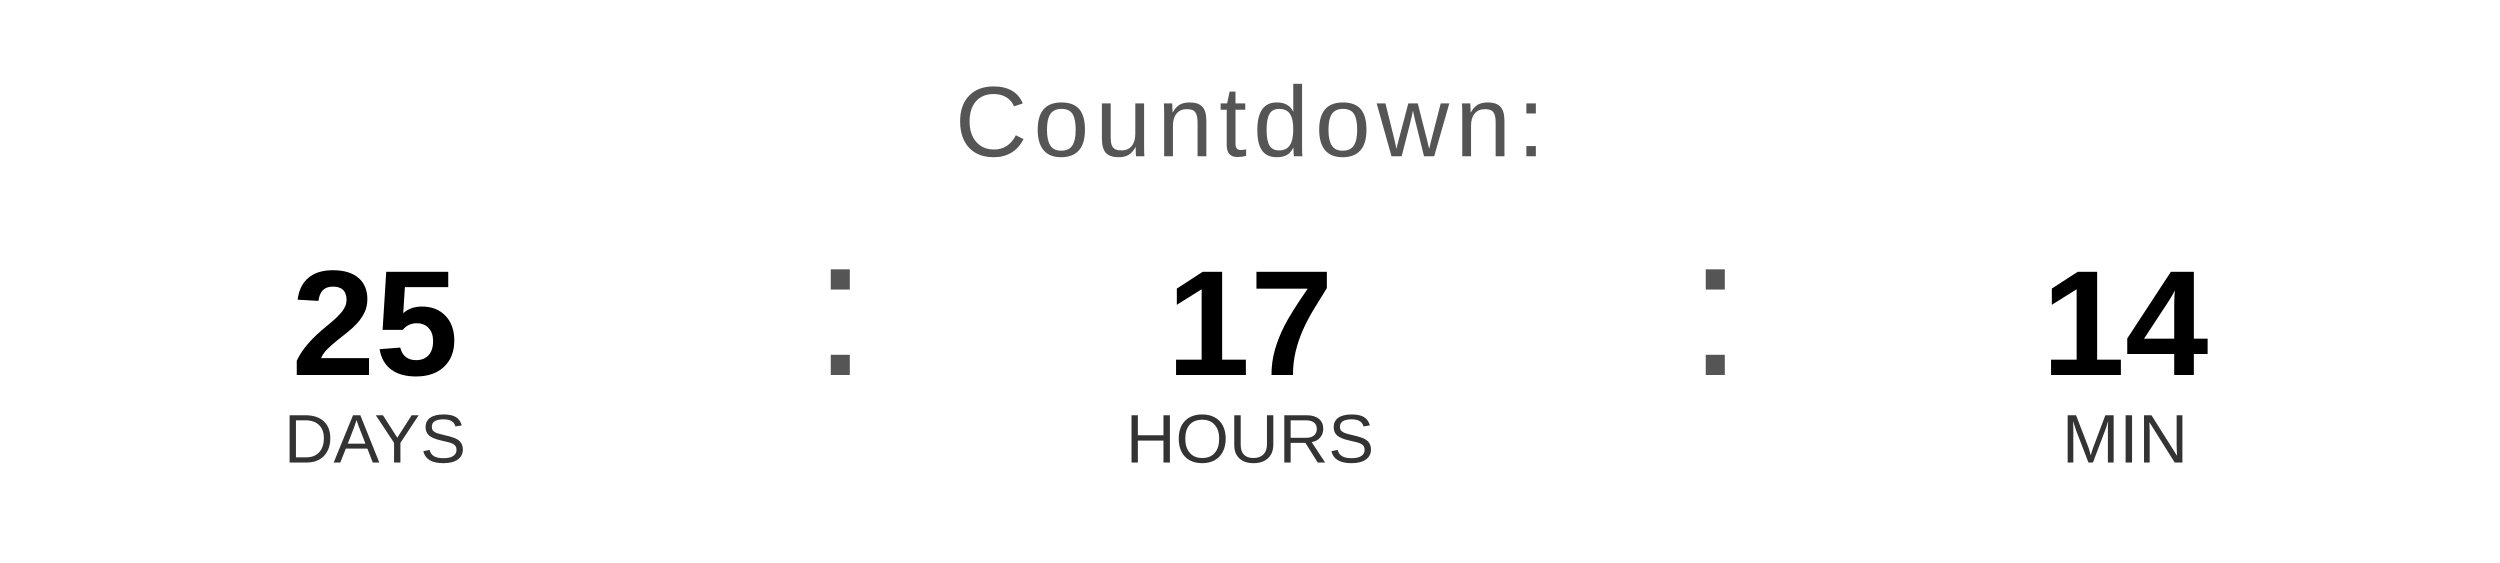
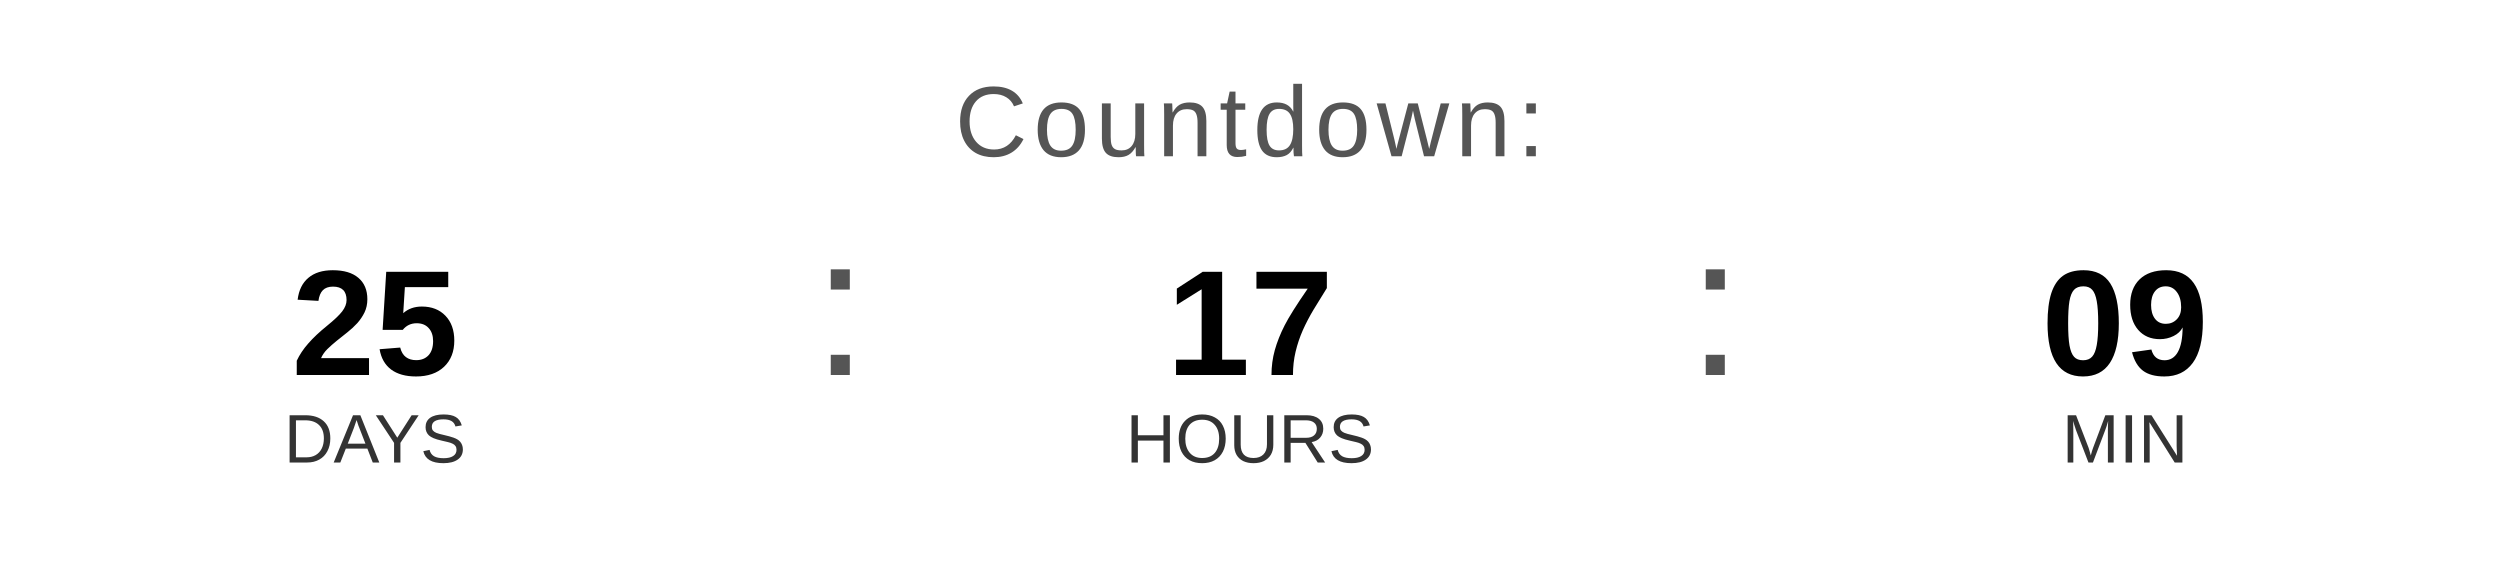
<svg xmlns="http://www.w3.org/2000/svg" width="400" height="90" viewBox="0 0 400 90">
  <text x="200" y="25" font-family="Arial, Helvetica, sans-serif" font-size="16" fill="#555555" text-anchor="middle" letter-spacing="1">
    Countdown:
  </text>
  <text x="60" y="60" font-family="Arial, Helvetica, sans-serif" font-size="24" font-weight="bold" fill="#000000" text-anchor="middle">25</text>
  <text x="60" y="74" font-family="Arial, Helvetica, sans-serif" font-size="11" fill="#333333" text-anchor="middle">DAYS</text>
  <text x="130" y="60" font-family="Arial, sans-serif" font-size="32" fill="#555555">:</text>
  <text x="200" y="60" font-family="Arial, Helvetica, sans-serif" font-size="24" font-weight="bold" fill="#000000" text-anchor="middle">17</text>
  <text x="200" y="74" font-family="Arial, Helvetica, sans-serif" font-size="11" fill="#333333" text-anchor="middle">HOURS</text>
  <text x="270" y="60" font-family="Arial, sans-serif" font-size="32" fill="#555555">:</text>
-   <text x="340" y="60" font-family="Arial, Helvetica, sans-serif" font-size="24" font-weight="bold" fill="#000000" text-anchor="middle">14</text>
+   <text x="340" y="60" font-family="Arial, Helvetica, sans-serif" font-size="24" font-weight="bold" fill="#000000" text-anchor="middle">09</text>
  <text x="340" y="74" font-family="Arial, Helvetica, sans-serif" font-size="11" fill="#333333" text-anchor="middle">MIN</text>
</svg>
